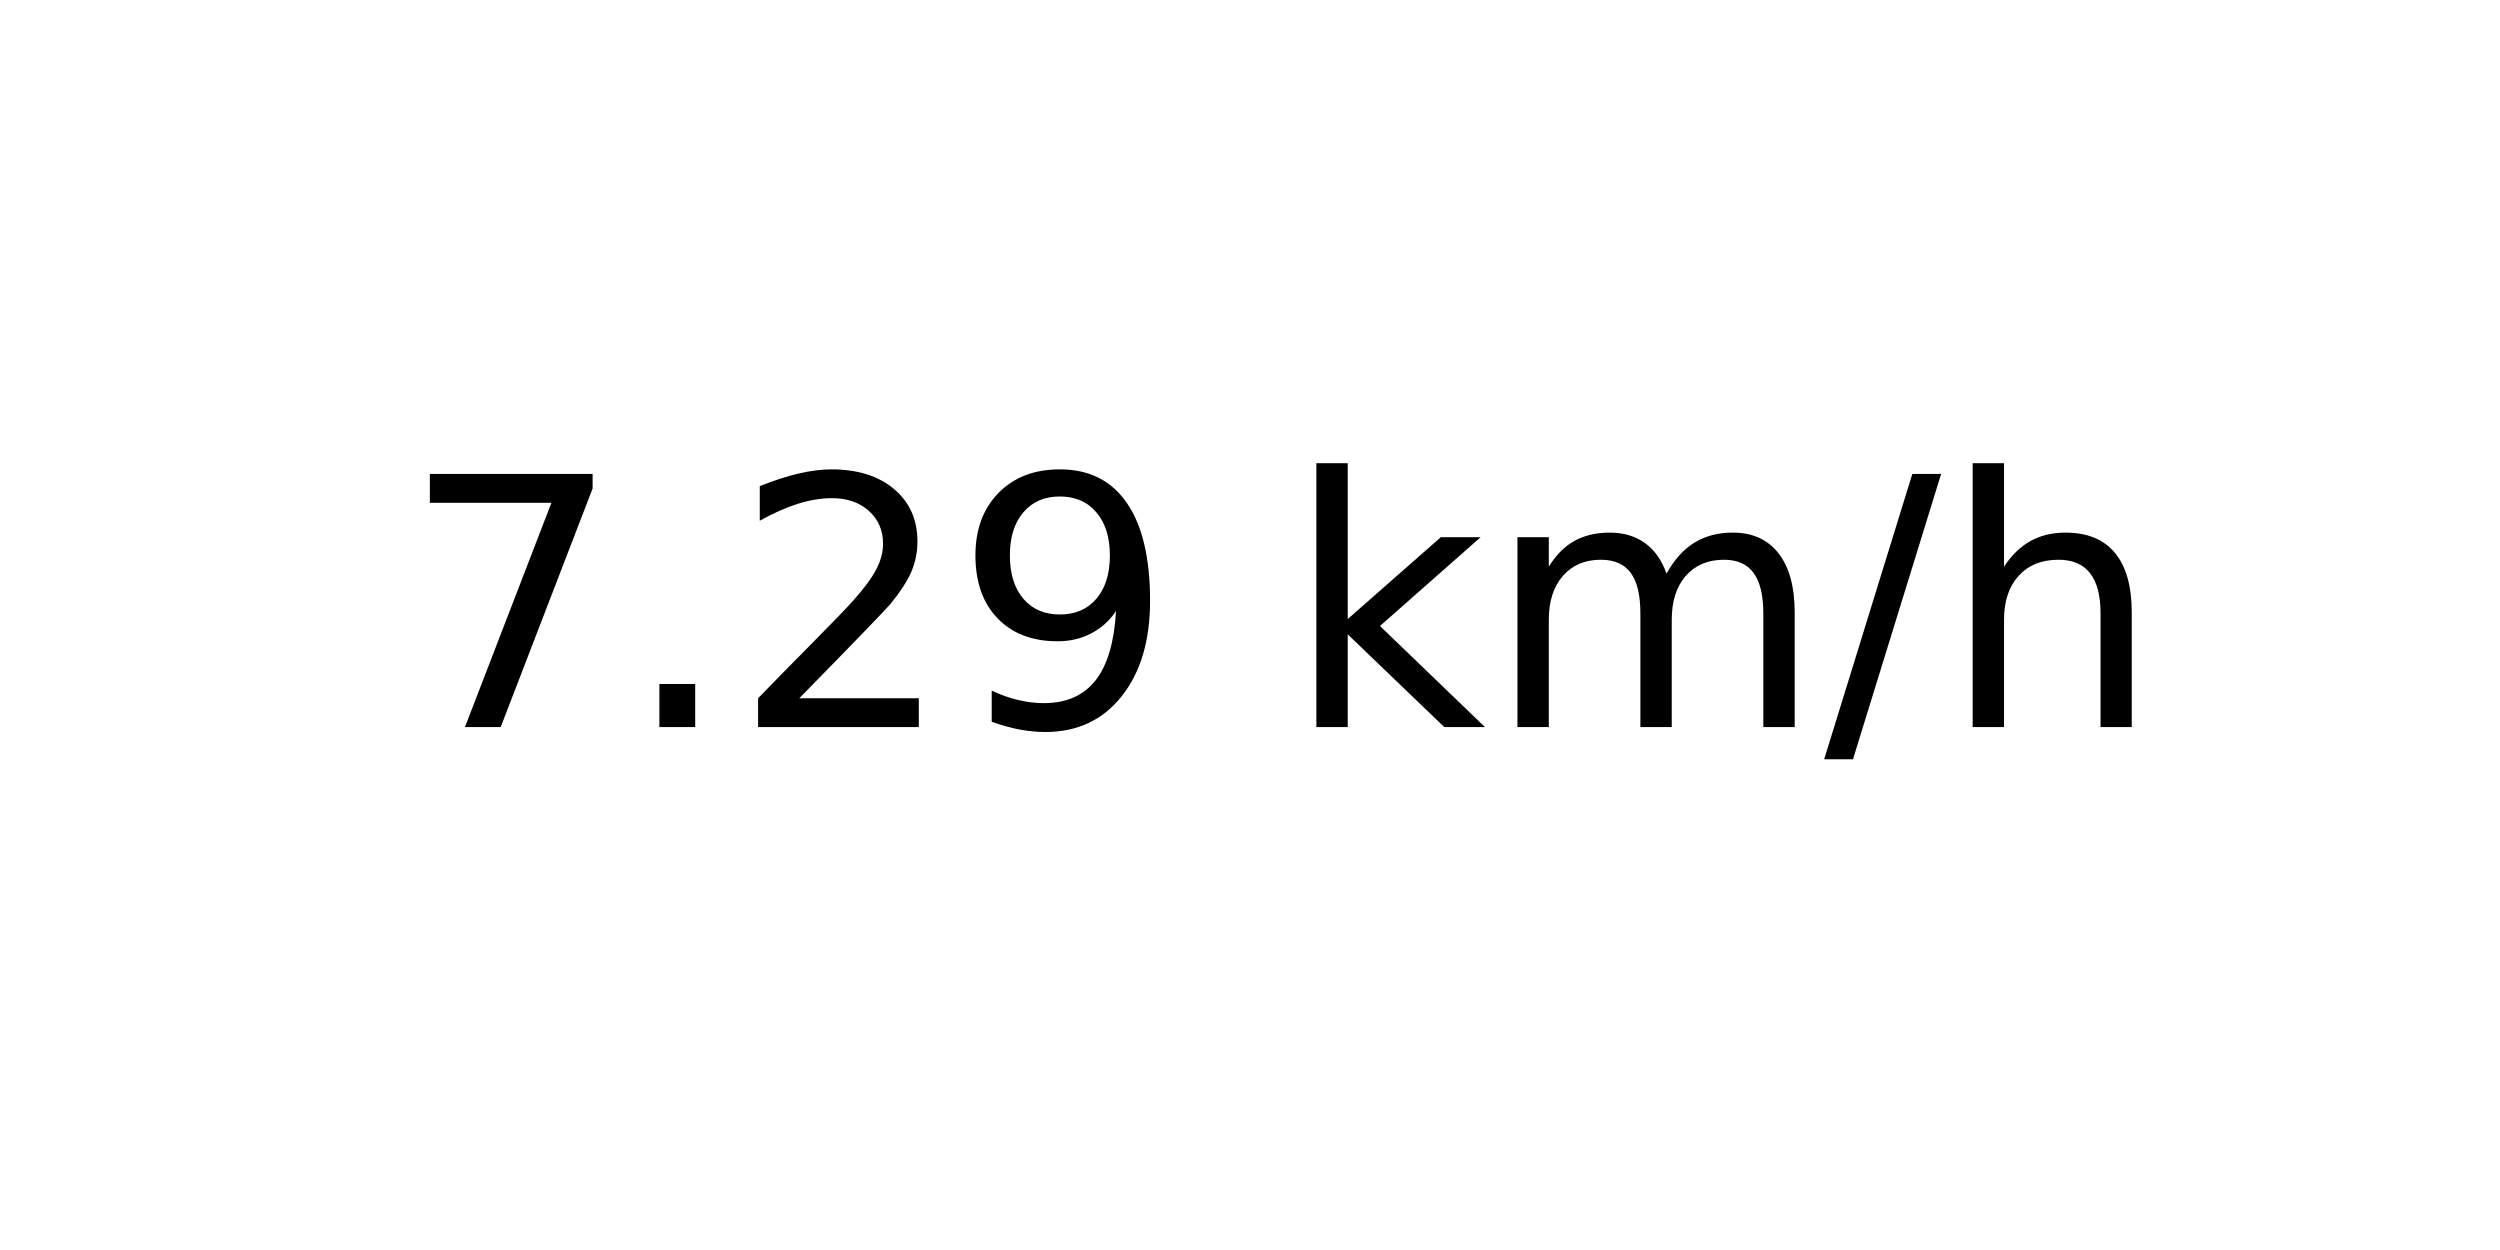
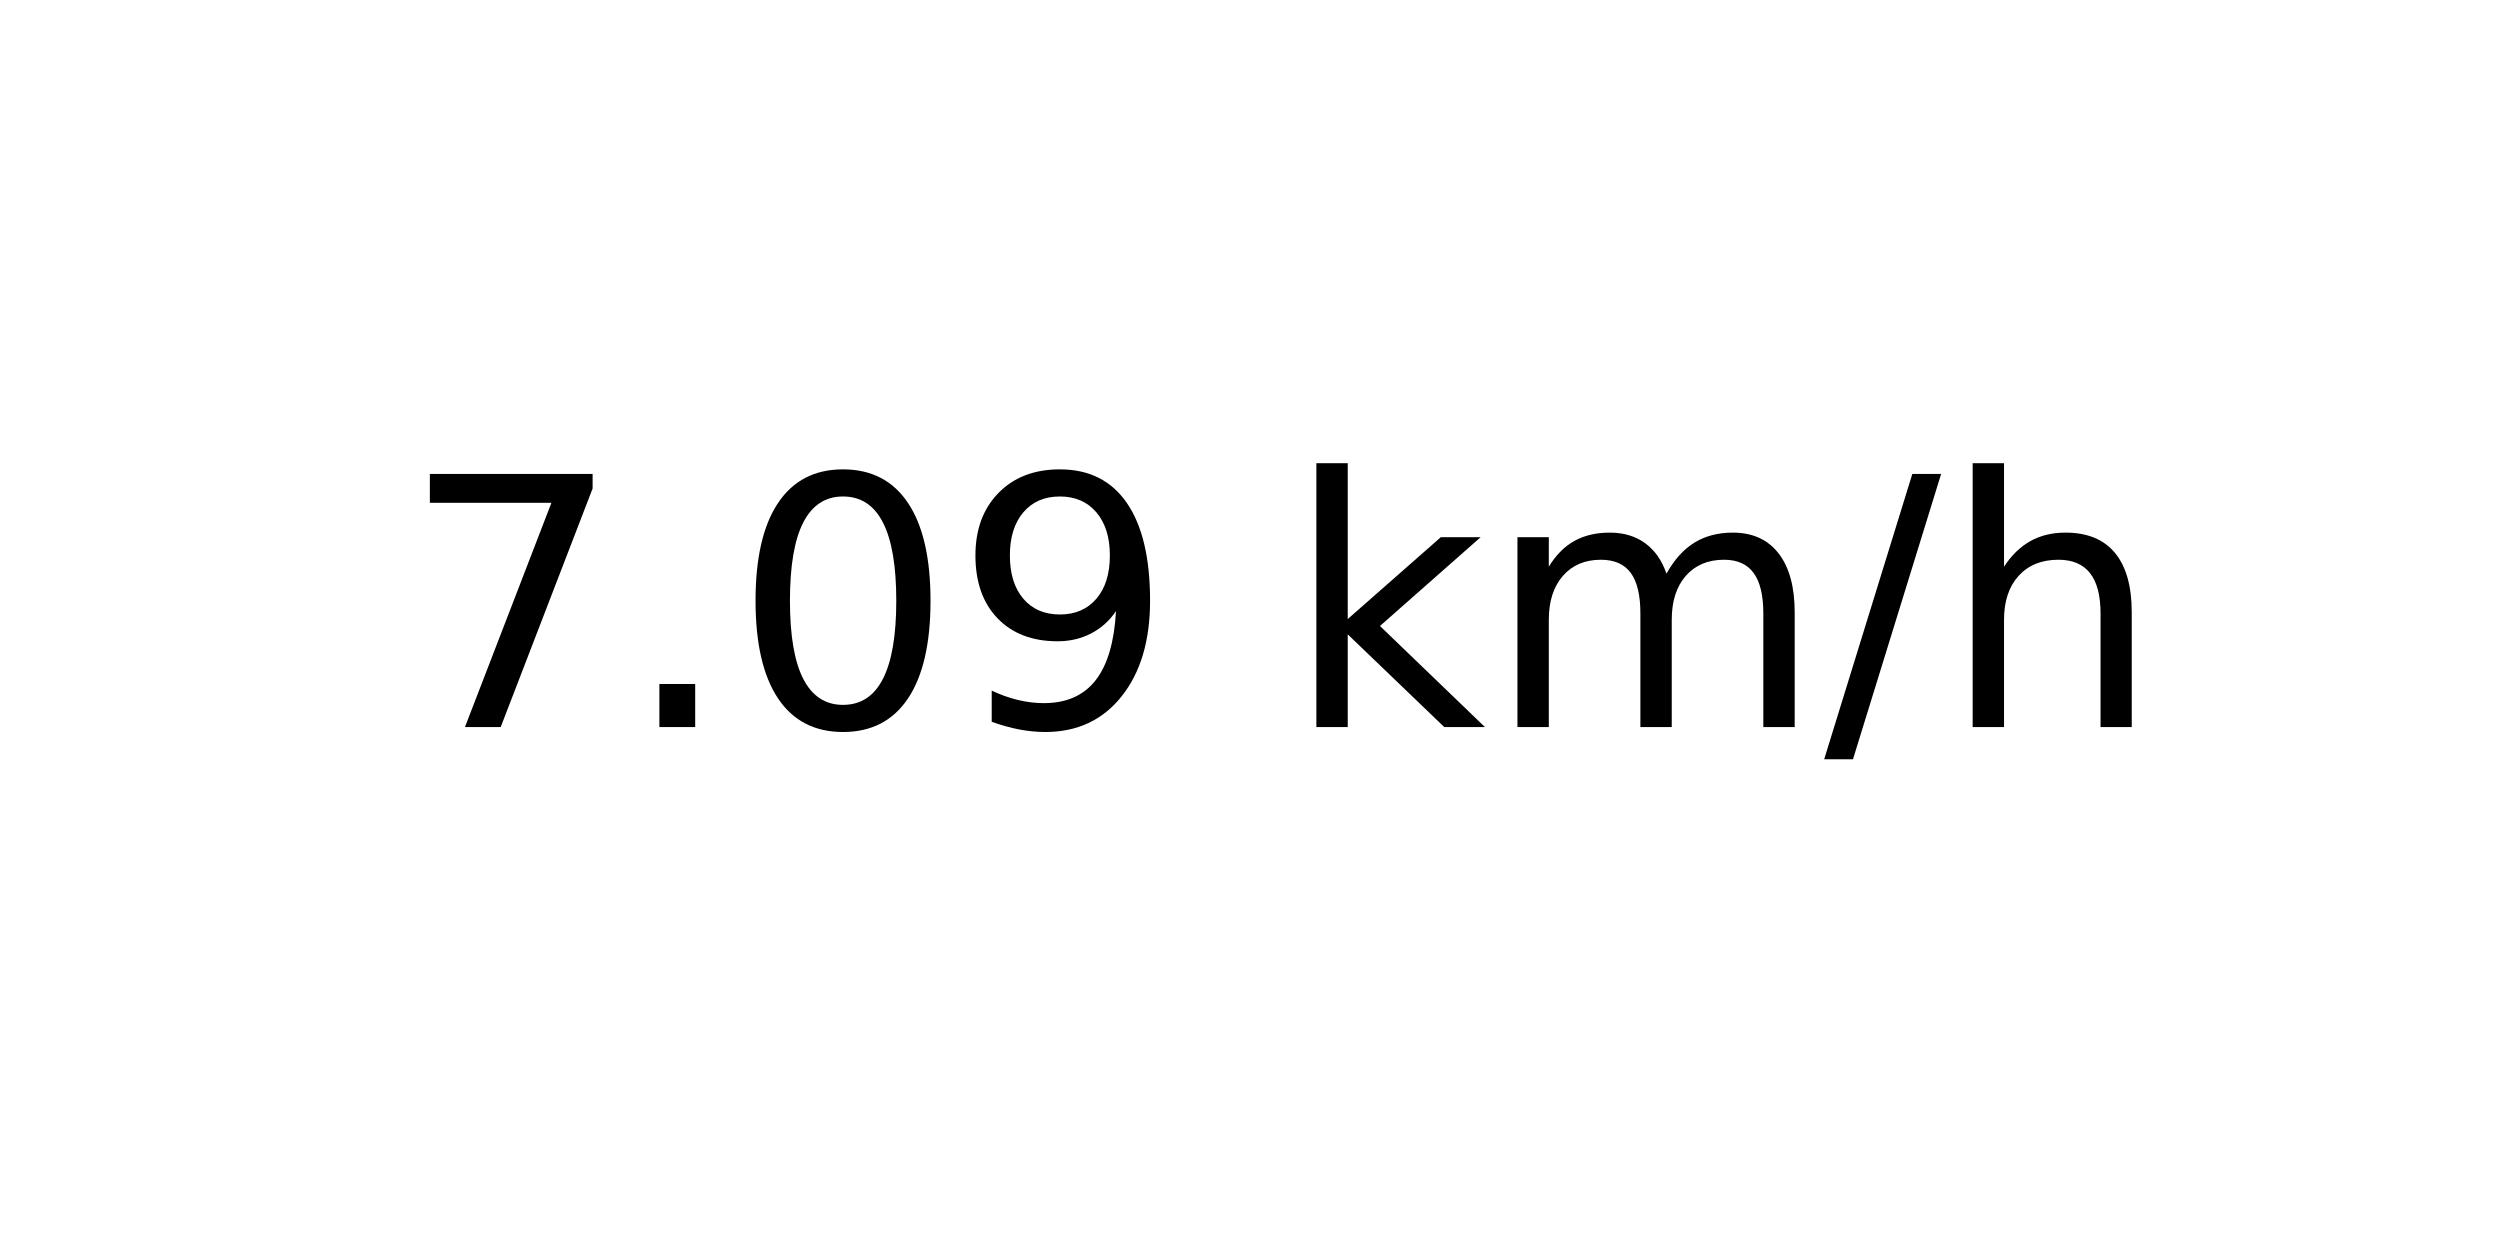
<svg xmlns="http://www.w3.org/2000/svg" xmlns:xlink="http://www.w3.org/1999/xlink" width="72pt" height="36pt" viewBox="0 0 72 36" version="1.1">
  <defs>
    <style type="text/css">*{stroke-linejoin: round; stroke-linecap: butt}</style>
  </defs>
  <g id="figure_1">
    <g id="axes_1">
      <g id="text_1">
        <g transform="translate(11.55937 20.93937) scale(0.1 -0.1)">
          <defs>
            <path id="DejaVuSans-37" d="M 525 4666  L 3525 4666  L 3525 4397  L 1831 0  L 1172 0  L 2766 4134  L 525 4134  L 525 4666  z " transform="scale(0.015625)" />
            <path id="DejaVuSans-2e" d="M 684 794  L 1344 794  L 1344 0  L 684 0  L 684 794  z " transform="scale(0.015625)" />
-             <path id="DejaVuSans-32" d="M 1228 531  L 3431 531  L 3431 0  L 469 0  L 469 531  Q 828 903 1448 1529  Q 2069 2156 2228 2338  Q 2531 2678 2651 2914  Q 2772 3150 2772 3378  Q 2772 3750 2511 3984  Q 2250 4219 1831 4219  Q 1534 4219 1204 4116  Q 875 4013 500 3803  L 500 4441  Q 881 4594 1212 4672  Q 1544 4750 1819 4750  Q 2544 4750 2975 4387  Q 3406 4025 3406 3419  Q 3406 3131 3298 2873  Q 3191 2616 2906 2266  Q 2828 2175 2409 1742  Q 1991 1309 1228 531  z " transform="scale(0.015625)" />
+             <path id="DejaVuSans-30" d="M 2034 4250  Q 1547 4250 1301 3770  Q 1056 3291 1056 2328  Q 1056 1369 1301 889  Q 1547 409 2034 409  Q 2525 409 2770 889  Q 3016 1369 3016 2328  Q 3016 3291 2770 3770  Q 2525 4250 2034 4250  z M 2034 4750  Q 2819 4750 3233 4129  Q 3647 3509 3647 2328  Q 3647 1150 3233 529  Q 2819 -91 2034 -91  Q 1250 -91 836 529  Q 422 1150 422 2328  Q 422 3509 836 4129  Q 1250 4750 2034 4750  z " transform="scale(0.015625)" />
            <path id="DejaVuSans-39" d="M 703 97  L 703 672  Q 941 559 1184 500  Q 1428 441 1663 441  Q 2288 441 2617 861  Q 2947 1281 2994 2138  Q 2813 1869 2534 1725  Q 2256 1581 1919 1581  Q 1219 1581 811 2004  Q 403 2428 403 3163  Q 403 3881 828 4315  Q 1253 4750 1959 4750  Q 2769 4750 3195 4129  Q 3622 3509 3622 2328  Q 3622 1225 3098 567  Q 2575 -91 1691 -91  Q 1453 -91 1209 -44  Q 966 3 703 97  z M 1959 2075  Q 2384 2075 2632 2365  Q 2881 2656 2881 3163  Q 2881 3666 2632 3958  Q 2384 4250 1959 4250  Q 1534 4250 1286 3958  Q 1038 3666 1038 3163  Q 1038 2656 1286 2365  Q 1534 2075 1959 2075  z " transform="scale(0.015625)" />
            <path id="DejaVuSans-20" transform="scale(0.015625)" />
            <path id="DejaVuSans-6b" d="M 581 4863  L 1159 4863  L 1159 1991  L 2875 3500  L 3609 3500  L 1753 1863  L 3688 0  L 2938 0  L 1159 1709  L 1159 0  L 581 0  L 581 4863  z " transform="scale(0.015625)" />
            <path id="DejaVuSans-6d" d="M 3328 2828  Q 3544 3216 3844 3400  Q 4144 3584 4550 3584  Q 5097 3584 5394 3201  Q 5691 2819 5691 2113  L 5691 0  L 5113 0  L 5113 2094  Q 5113 2597 4934 2840  Q 4756 3084 4391 3084  Q 3944 3084 3684 2787  Q 3425 2491 3425 1978  L 3425 0  L 2847 0  L 2847 2094  Q 2847 2600 2669 2842  Q 2491 3084 2119 3084  Q 1678 3084 1418 2786  Q 1159 2488 1159 1978  L 1159 0  L 581 0  L 581 3500  L 1159 3500  L 1159 2956  Q 1356 3278 1631 3431  Q 1906 3584 2284 3584  Q 2666 3584 2933 3390  Q 3200 3197 3328 2828  z " transform="scale(0.015625)" />
            <path id="DejaVuSans-2f" d="M 1625 4666  L 2156 4666  L 531 -594  L 0 -594  L 1625 4666  z " transform="scale(0.015625)" />
            <path id="DejaVuSans-68" d="M 3513 2113  L 3513 0  L 2938 0  L 2938 2094  Q 2938 2591 2744 2837  Q 2550 3084 2163 3084  Q 1697 3084 1428 2787  Q 1159 2491 1159 1978  L 1159 0  L 581 0  L 581 4863  L 1159 4863  L 1159 2956  Q 1366 3272 1645 3428  Q 1925 3584 2291 3584  Q 2894 3584 3203 3211  Q 3513 2838 3513 2113  z " transform="scale(0.015625)" />
          </defs>
          <use xlink:href="#DejaVuSans-37" />
          <use xlink:href="#DejaVuSans-2e" x="63.623" />
-           <use xlink:href="#DejaVuSans-32" x="95.41" />
+           <use xlink:href="#DejaVuSans-30" x="95.41" />
          <use xlink:href="#DejaVuSans-39" x="159.033" />
          <use xlink:href="#DejaVuSans-20" x="222.656" />
          <use xlink:href="#DejaVuSans-6b" x="254.443" />
          <use xlink:href="#DejaVuSans-6d" x="312.354" />
          <use xlink:href="#DejaVuSans-2f" x="409.766" />
          <use xlink:href="#DejaVuSans-68" x="443.457" />
        </g>
      </g>
    </g>
  </g>
</svg>
